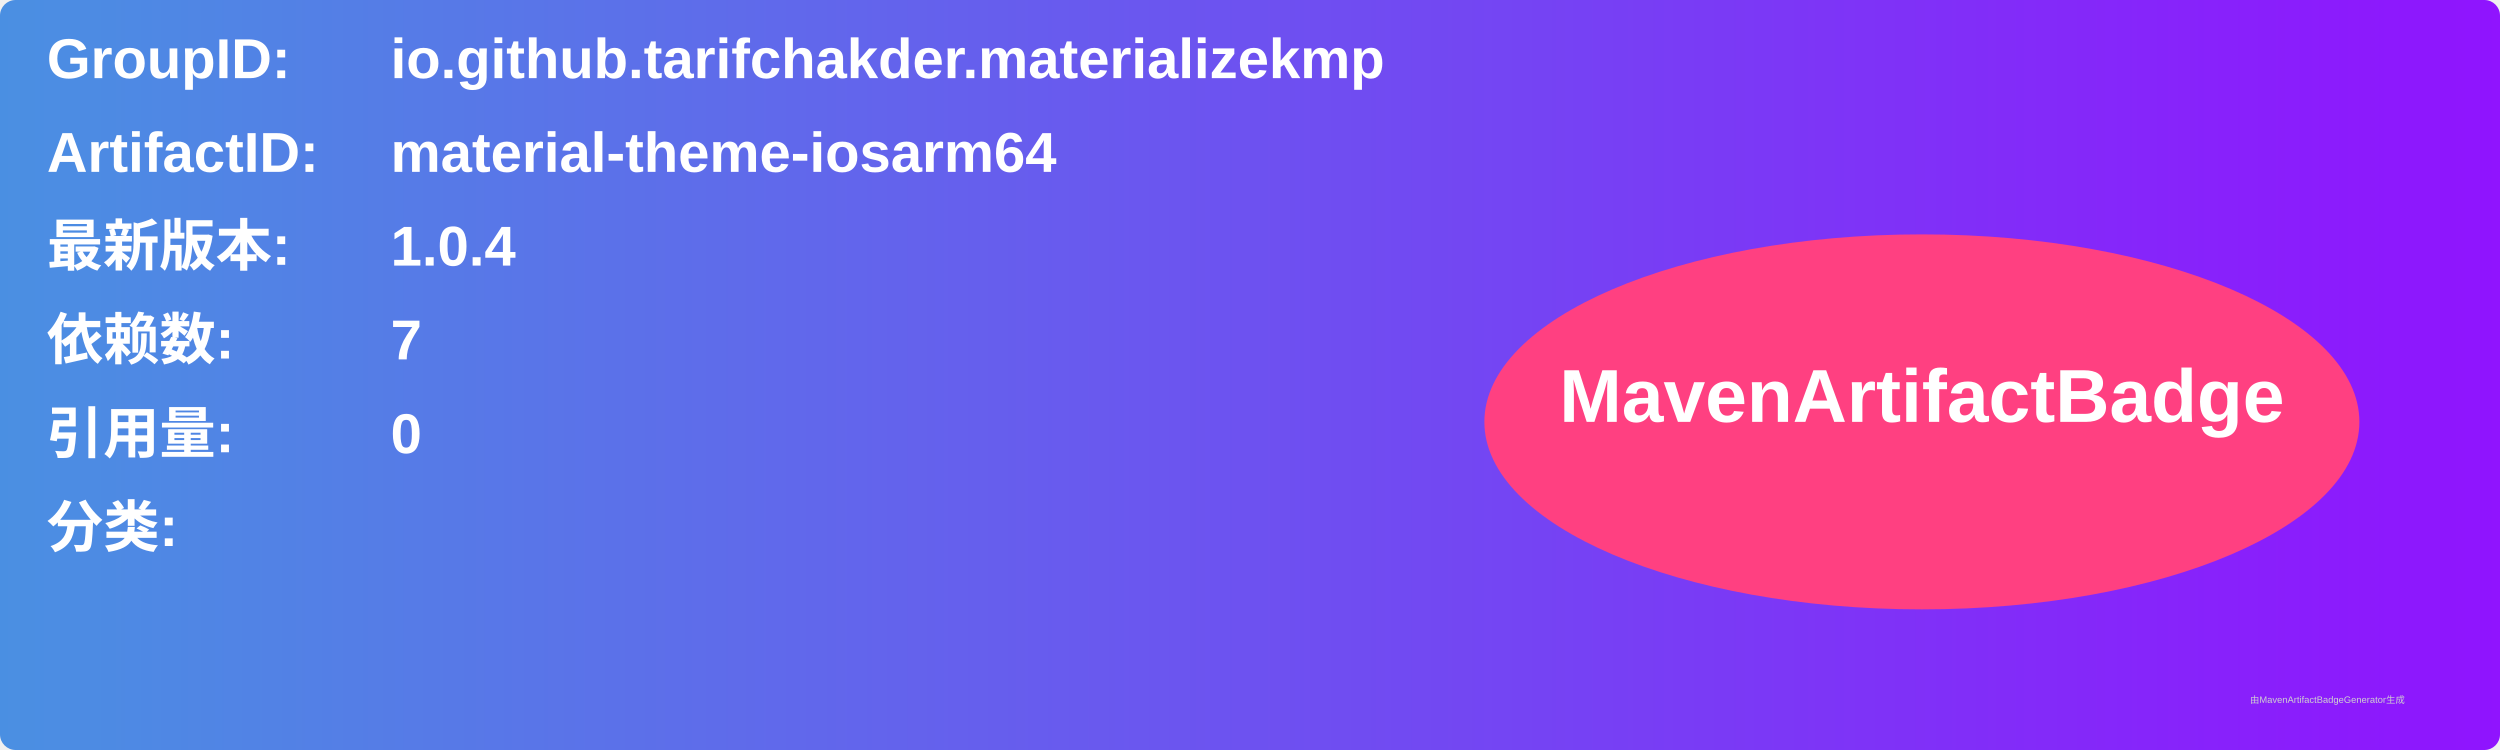
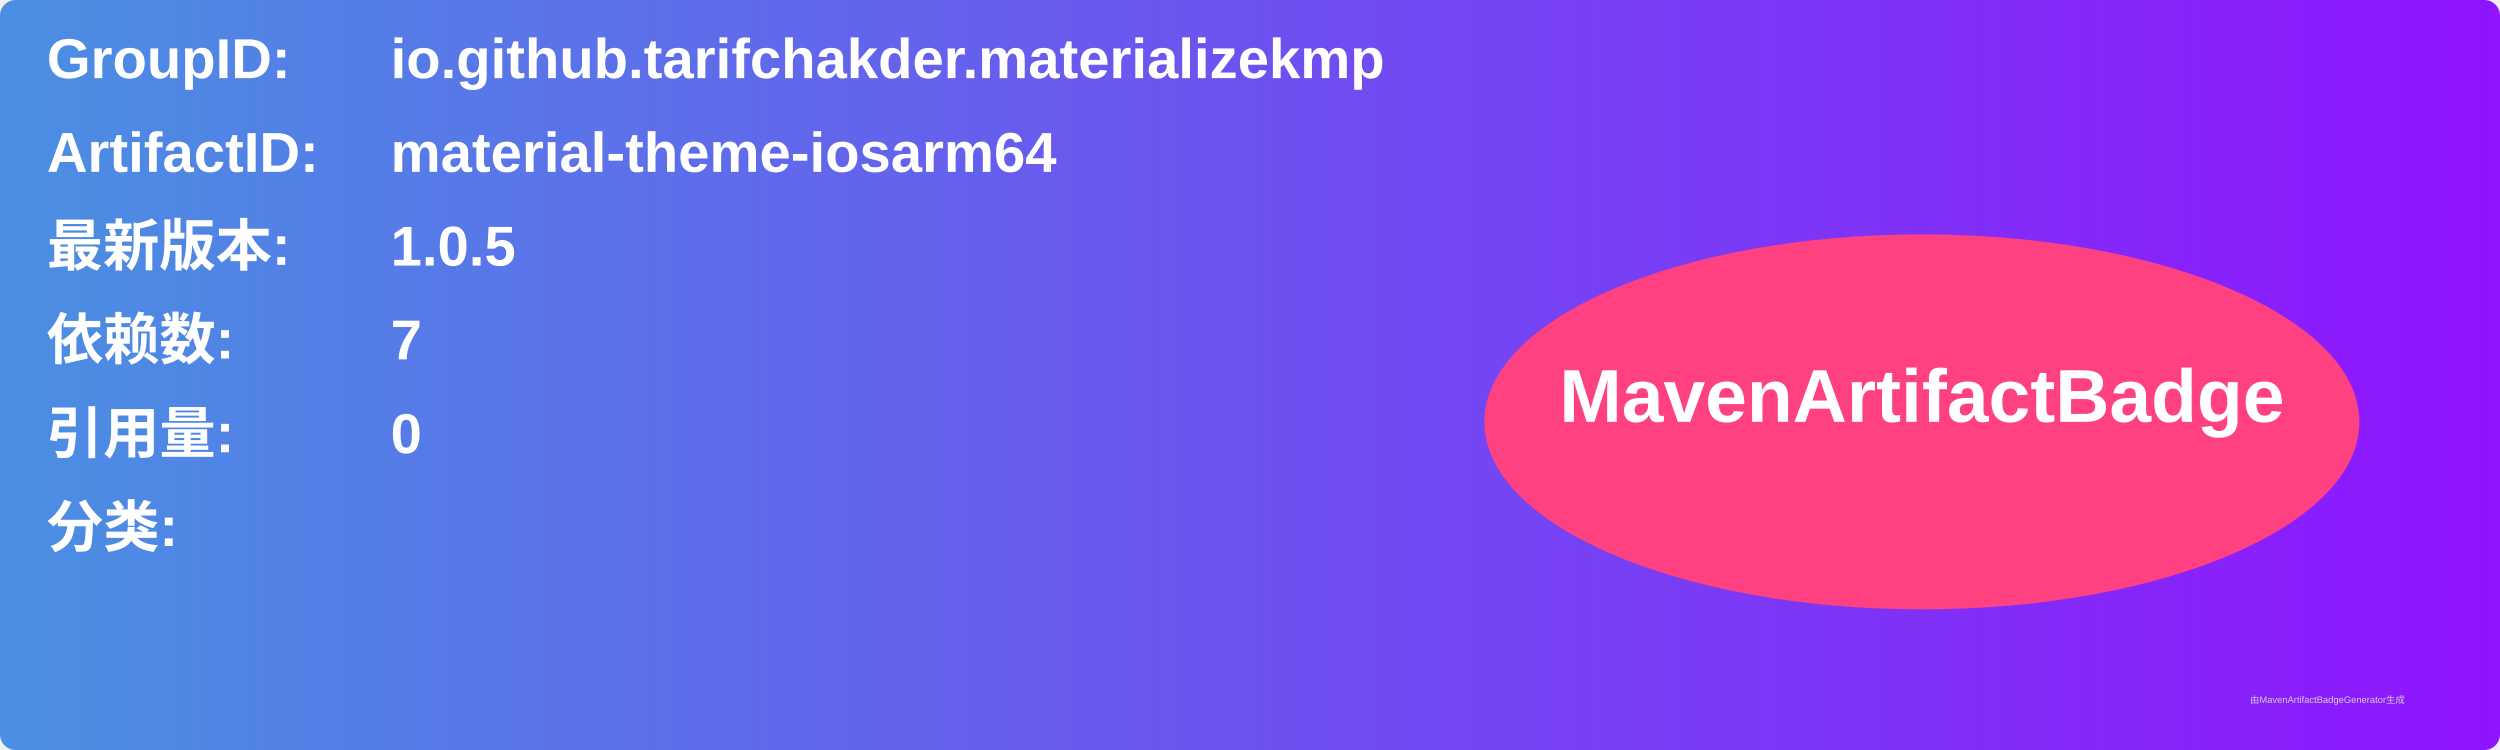
<svg xmlns="http://www.w3.org/2000/svg" width="800" height="240" viewBox="0 0 800 240">
  <linearGradient id="grad" x1="0%" y1="0%" x2="100%" y2="0%">
    <stop offset="0%" stop-color="#4a90e2" />
    <stop offset="100%" stop-color="#9013fe" />
  </linearGradient>
  <rect width="100%" height="100%" rx="5" ry="5" fill="url(#grad)" />
  <g transform="translate(15, 15)">
    <text x="0" y="10" font-family="Arial" font-size="18" fill="white" font-weight="bold" width="260">GroupID:</text>
    <text x="110" y="10" font-family="Arial" font-size="18" fill="white" font-weight="bold" width="460">io.github.tarifchakder.materializekmp</text>
    <text x="0" y="40" font-family="Arial" font-size="18" fill="white" font-weight="bold" width="260">ArtifactID:</text>
    <text x="110" y="40" font-family="Arial" font-size="18" fill="white" font-weight="bold" width="460">material-theme-iosarm64</text>
    <text x="0" y="70" font-family="Arial" font-size="18" fill="white" font-weight="bold">最新版本:</text>
    <text x="110" y="70" font-family="Arial" font-size="18" fill="white" font-weight="bold">
-       <tspan font-weight="bold">1.0.4</tspan>
+       <tspan font-weight="bold">1.0.5</tspan>
    </text>
    <text x="0" y="100" font-family="Arial" font-size="18" fill="white" font-weight="bold">依赖数: </text>
    <text x="110" y="100" font-family="Arial" font-size="18" fill="white">
      <tspan font-weight="bold">7</tspan>
    </text>
    <text x="0" y="130" font-family="Arial" font-size="18" fill="white" font-weight="bold">引用量: </text>
    <text x="110" y="130" font-family="Arial" font-size="18" fill="white">
      <tspan font-weight="bold">0</tspan>
    </text>
    <text x="0" y="160" font-family="Arial" font-size="18" fill="white" font-weight="bold">分类:</text>
    <text x="10" y="190" font-family="Arial" font-size="10" fill="white">
      <tspan font-weight="bold" />
    </text>
    <ellipse cx="600" cy="120" rx="140" ry="60" fill="#ff4081" />
    <text x="600" y="120" text-anchor="middle" font-family="Arial" font-size="24" fill="white" font-weight="bold">MavenArtifactBadge</text>
  </g>
  <text x="720" y="225" font-family="Arial" font-size="3" fill="#d0d0d0">由MavenArtifactBadgeGenerator生成</text>
</svg>
